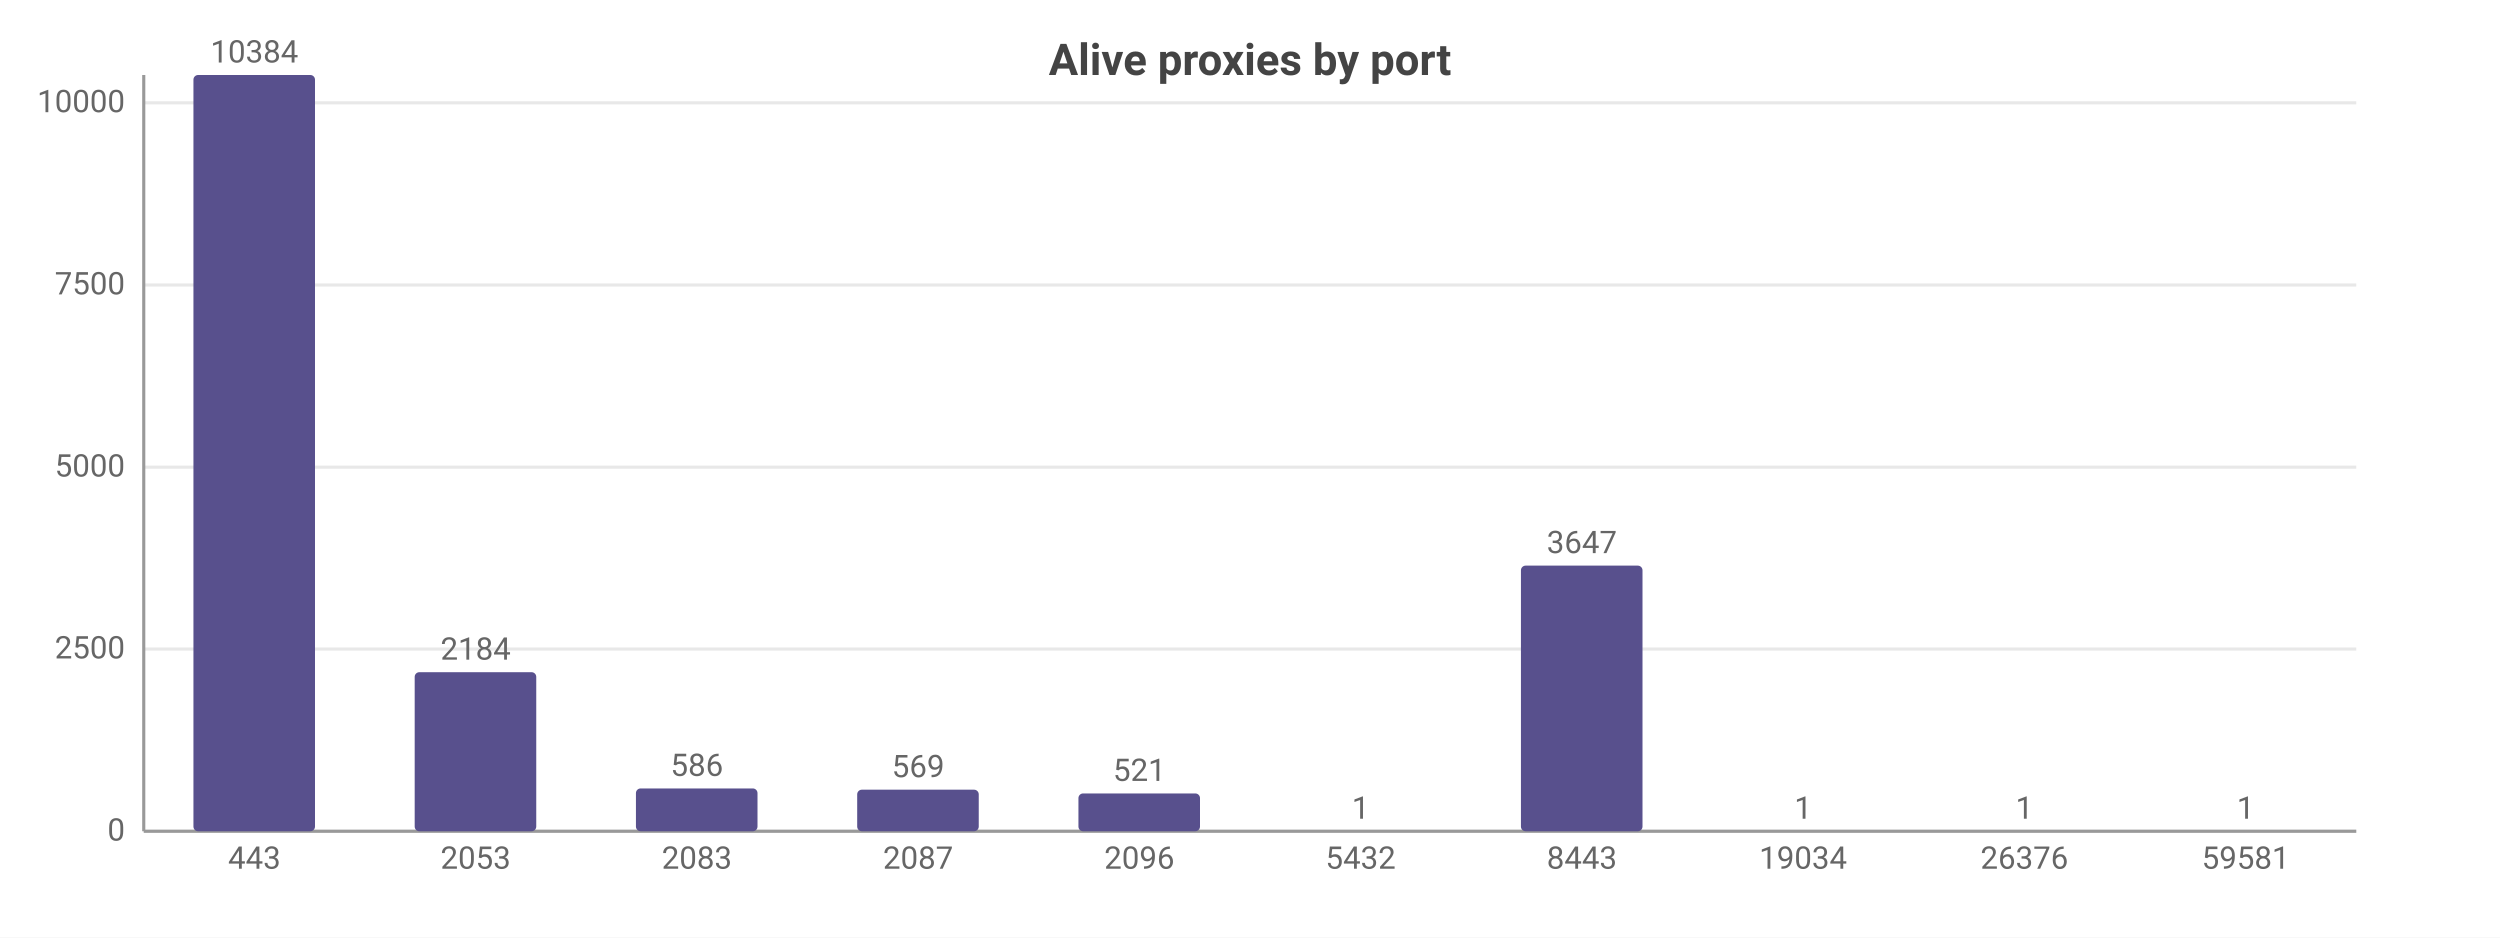
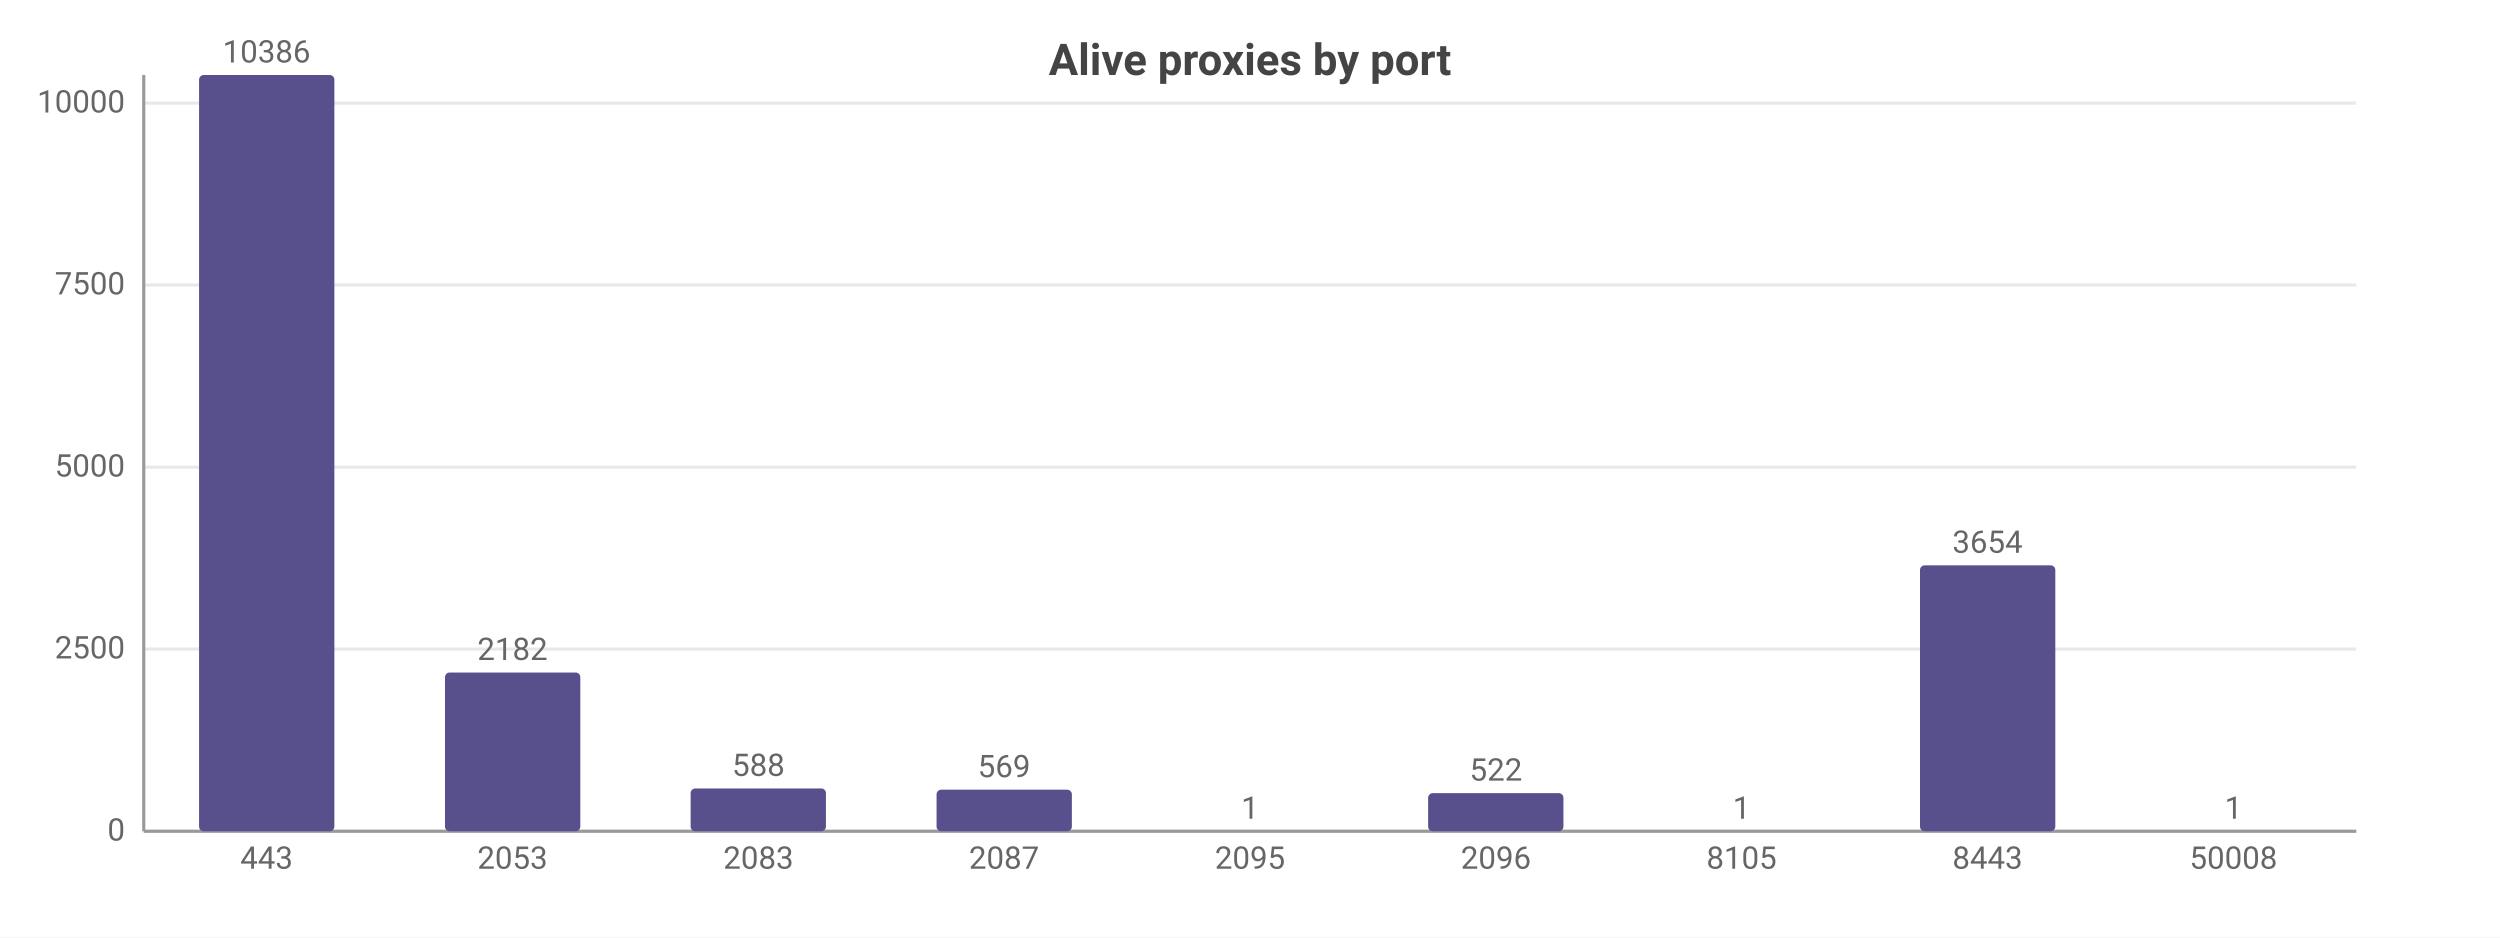
<svg xmlns="http://www.w3.org/2000/svg" width="800" height="300" viewBox="0 0 800 300">
  <rect width="800" height="300" fill="#ffffff" />
  <style>text{font-family:system-ui,-apple-system,'Segoe UI',Roboto,sans-serif}.g{stroke:#e8e8e8;stroke-width:1}.a{stroke:#999;stroke-width:1}.t{font-size:10px;fill:#666}.m{font-size:10px;text-anchor:middle;fill:#666}.e{font-size:10px;text-anchor:end;fill:#666}.l{font-size:11px;fill:#333}.tt{font-size:14px;font-weight:600;text-anchor:middle;fill:#444}.em{font-size:13px;text-anchor:middle;fill:#999}</style>
  <text class="tt" x="400.0" y="24">Alive proxies by port</text>
  <line class="g" x1="46" y1="266" x2="754" y2="266" />
  <text class="e" x="40" y="269">0</text>
  <line class="g" x1="46" y1="207.7" x2="754" y2="207.7" />
  <text class="e" x="40" y="210.7">2500</text>
  <line class="g" x1="46" y1="149.5" x2="754" y2="149.5" />
  <text class="e" x="40" y="152.5">5000</text>
  <line class="g" x1="46" y1="91.2" x2="754" y2="91.2" />
  <text class="e" x="40" y="94.2">7500</text>
-   <line class="g" x1="46" y1="32.9" x2="754" y2="32.9" />
-   <text class="e" x="40" y="35.9">10000</text>
+   <line class="g" x1="46" y1="33.0" x2="754" y2="33.0" />
+   <text class="e" x="40" y="36.0">10000</text>
  <line class="a" x1="46" y1="24" x2="46" y2="266" />
  <line class="a" x1="46" y1="266" x2="754" y2="266" />
-   <rect x="61.9" y="24" width="38.9" height="242" fill="#58508d" rx="1.5" />
-   <text class="m" x="81.4" y="20">10384</text>
-   <text class="m" x="81.4" y="278">443</text>
-   <rect x="132.7" y="215.1" width="38.9" height="50.9" fill="#58508d" rx="1.5" />
-   <text class="m" x="152.2" y="211.1">2184</text>
-   <text class="m" x="152.2" y="278">2053</text>
-   <rect x="203.5" y="252.3" width="38.9" height="13.7" fill="#58508d" rx="1.5" />
-   <text class="m" x="223" y="248.3">586</text>
-   <text class="m" x="223" y="278">2083</text>
-   <rect x="274.3" y="252.7" width="38.9" height="13.3" fill="#58508d" rx="1.5" />
-   <text class="m" x="293.8" y="248.7">569</text>
-   <text class="m" x="293.8" y="278">2087</text>
-   <rect x="345.1" y="253.9" width="38.9" height="12.1" fill="#58508d" rx="1.5" />
-   <text class="m" x="364.6" y="249.9">521</text>
-   <text class="m" x="364.6" y="278">2096</text>
-   <rect x="415.9" y="266.0" width="38.9" height="0.0" fill="#58508d" rx="1.5" />
-   <text class="m" x="435.4" y="262.0">1</text>
-   <text class="m" x="435.4" y="278">5432</text>
-   <rect x="486.7" y="181.0" width="38.9" height="85.0" fill="#58508d" rx="1.5" />
-   <text class="m" x="506.2" y="177.0">3647</text>
-   <text class="m" x="506.2" y="278">8443</text>
-   <rect x="557.5" y="266.0" width="38.9" height="0.0" fill="#58508d" rx="1.5" />
-   <text class="m" x="577" y="262.0">1</text>
-   <text class="m" x="577" y="278">19034</text>
-   <rect x="628.3" y="266.0" width="38.9" height="0.0" fill="#58508d" rx="1.5" />
-   <text class="m" x="647.8" y="262.0">1</text>
-   <text class="m" x="647.8" y="278">26376</text>
-   <rect x="699.1" y="266.0" width="38.9" height="0.0" fill="#58508d" rx="1.5" />
-   <text class="m" x="718.6" y="262.0">1</text>
-   <text class="m" x="718.6" y="278">59581</text>
+   <rect x="63.7" y="24" width="43.3" height="242" fill="#58508d" rx="1.5" />
+   <text class="m" x="85.3" y="20">10386</text>
+   <text class="m" x="85.3" y="278">443</text>
+   <rect x="142.4" y="215.2" width="43.3" height="50.8" fill="#58508d" rx="1.5" />
+   <text class="m" x="164" y="211.2">2182</text>
+   <text class="m" x="164" y="278">2053</text>
+   <rect x="221.0" y="252.3" width="43.3" height="13.7" fill="#58508d" rx="1.5" />
+   <text class="m" x="242.7" y="248.3">588</text>
+   <text class="m" x="242.7" y="278">2083</text>
+   <rect x="299.7" y="252.7" width="43.3" height="13.3" fill="#58508d" rx="1.5" />
+   <text class="m" x="321.3" y="248.7">569</text>
+   <text class="m" x="321.3" y="278">2087</text>
+   <rect x="378.4" y="266.0" width="43.3" height="0.0" fill="#58508d" rx="1.5" />
+   <text class="m" x="400" y="262.0">1</text>
+   <text class="m" x="400" y="278">2095</text>
+   <rect x="457.0" y="253.8" width="43.3" height="12.2" fill="#58508d" rx="1.5" />
+   <text class="m" x="478.7" y="249.8">522</text>
+   <text class="m" x="478.7" y="278">2096</text>
+   <rect x="535.7" y="266.0" width="43.3" height="0.0" fill="#58508d" rx="1.5" />
+   <text class="m" x="557.3" y="262.0">1</text>
+   <text class="m" x="557.3" y="278">8105</text>
+   <rect x="614.4" y="180.9" width="43.3" height="85.1" fill="#58508d" rx="1.5" />
+   <text class="m" x="636" y="176.9">3654</text>
+   <text class="m" x="636" y="278">8443</text>
+   <rect x="693.0" y="266.0" width="43.3" height="0.0" fill="#58508d" rx="1.5" />
+   <text class="m" x="714.7" y="262.0">1</text>
+   <text class="m" x="714.7" y="278">50008</text>
</svg>
